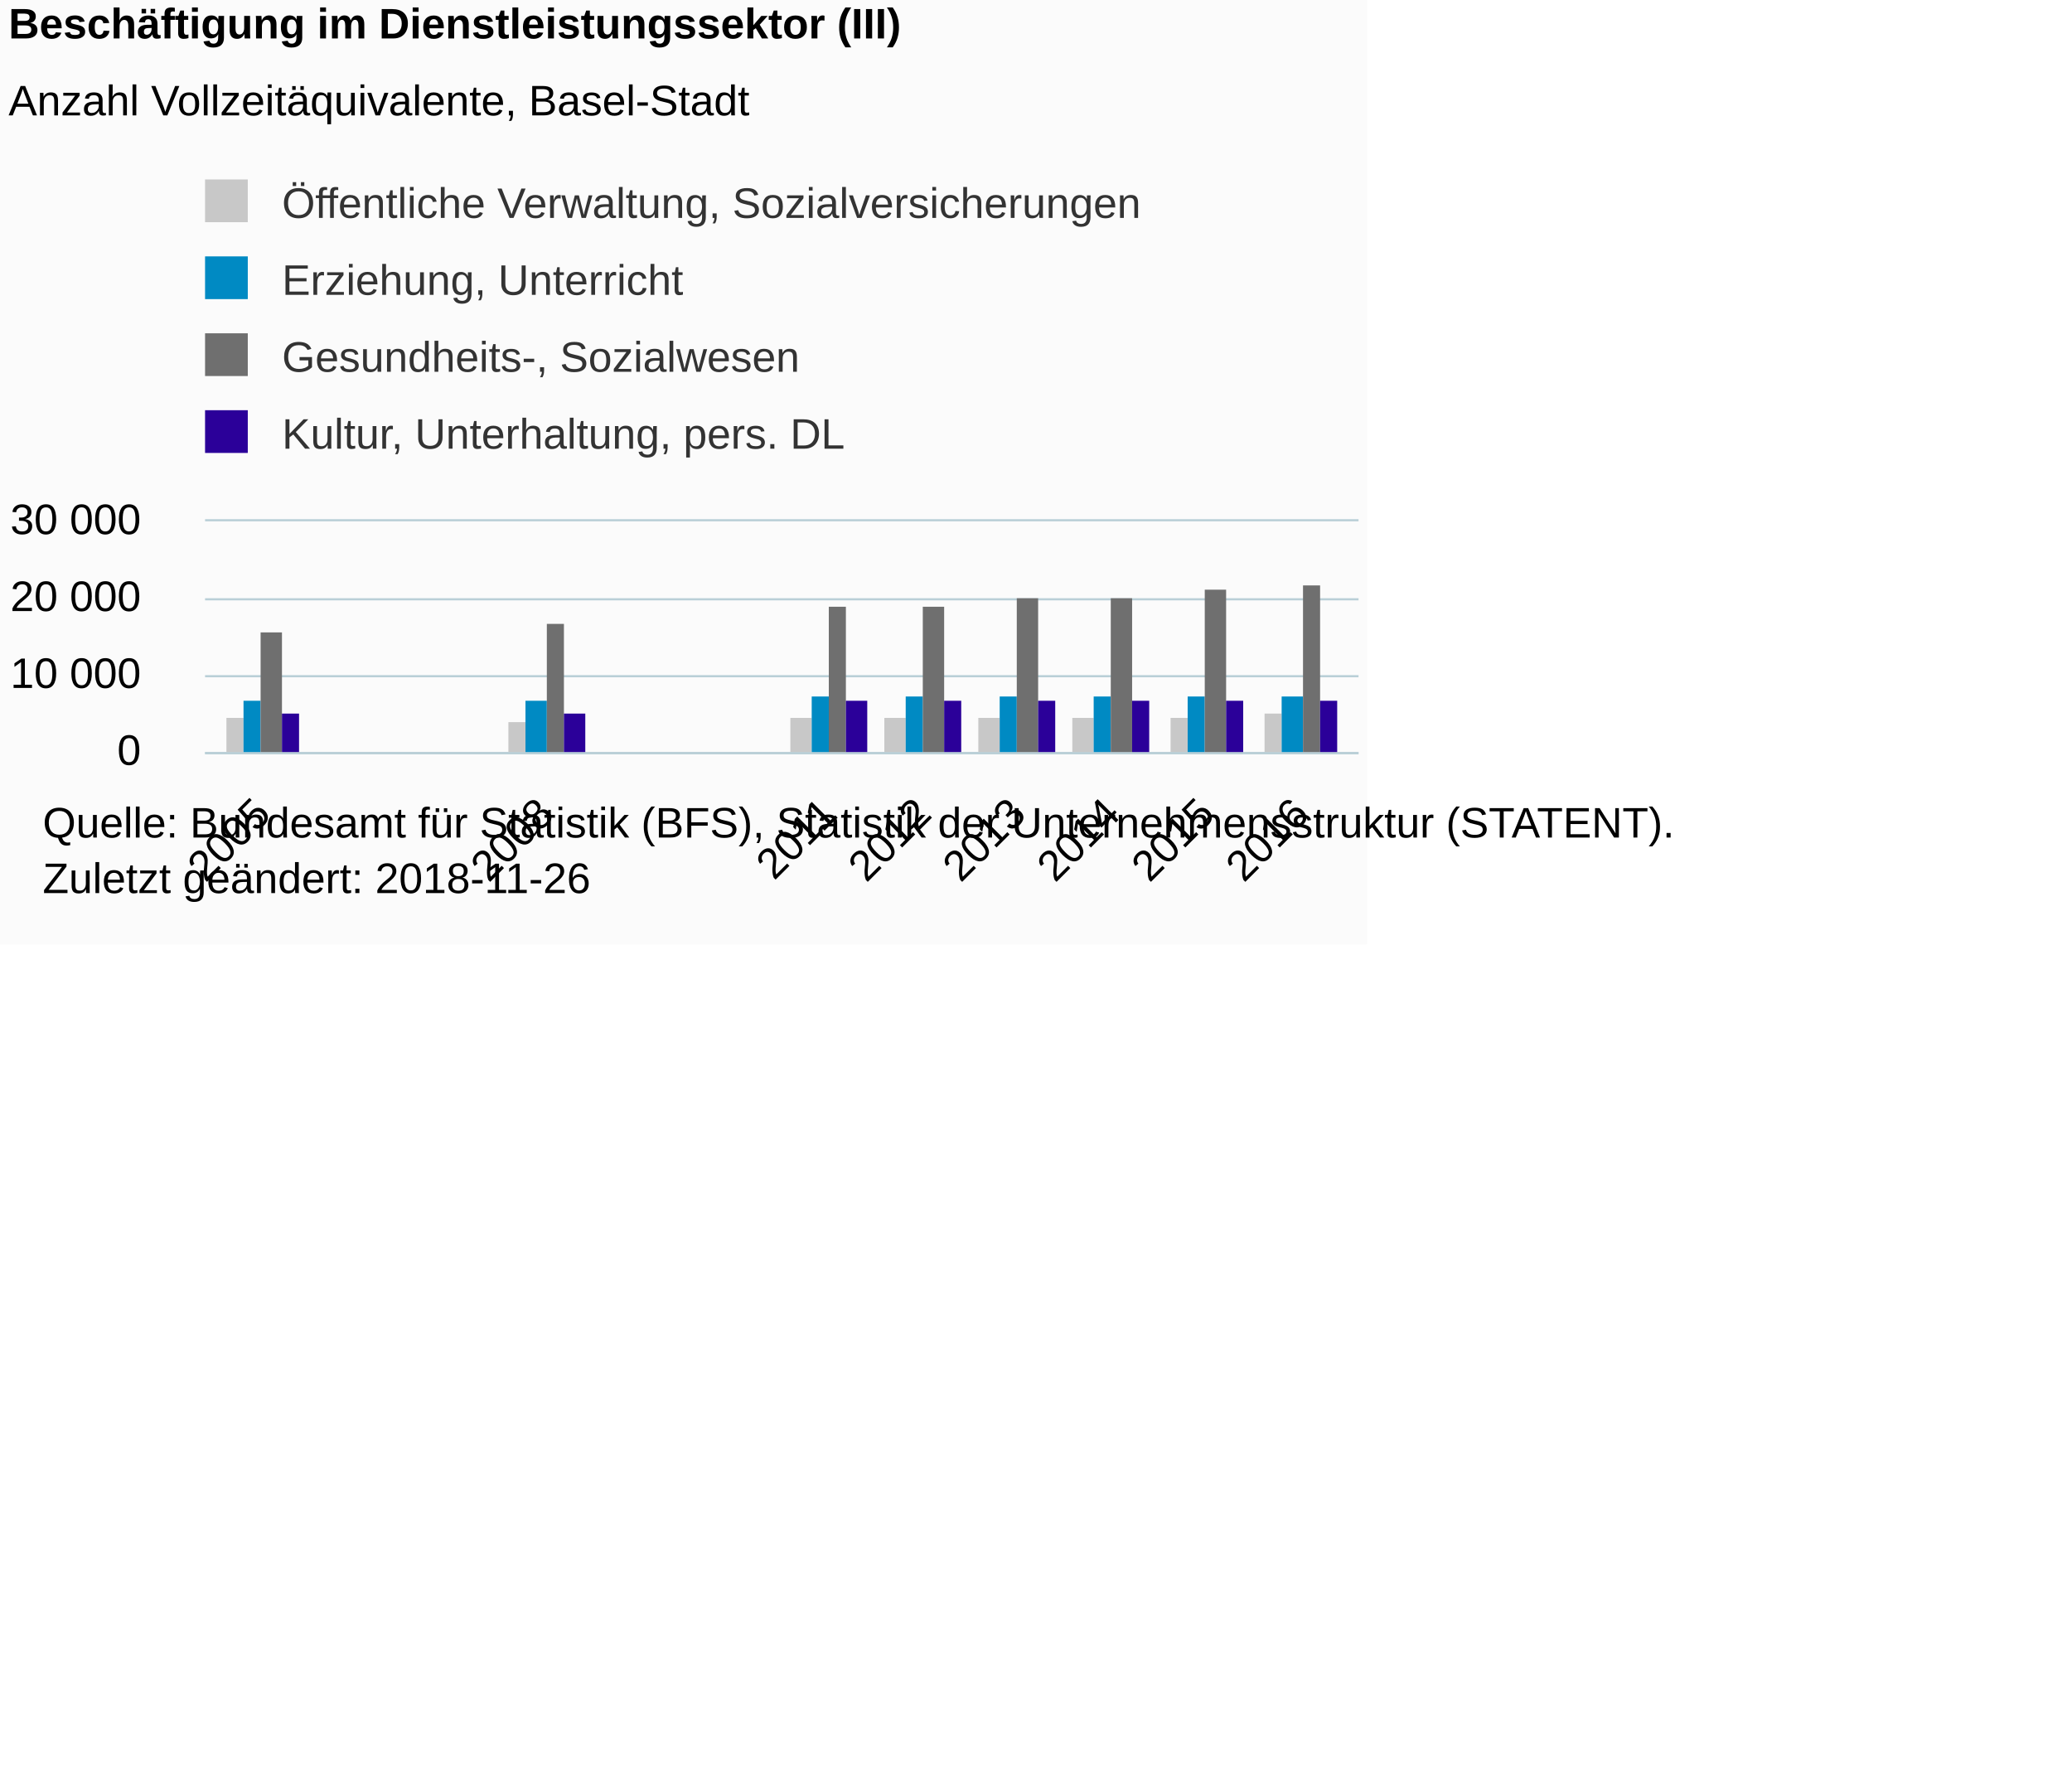
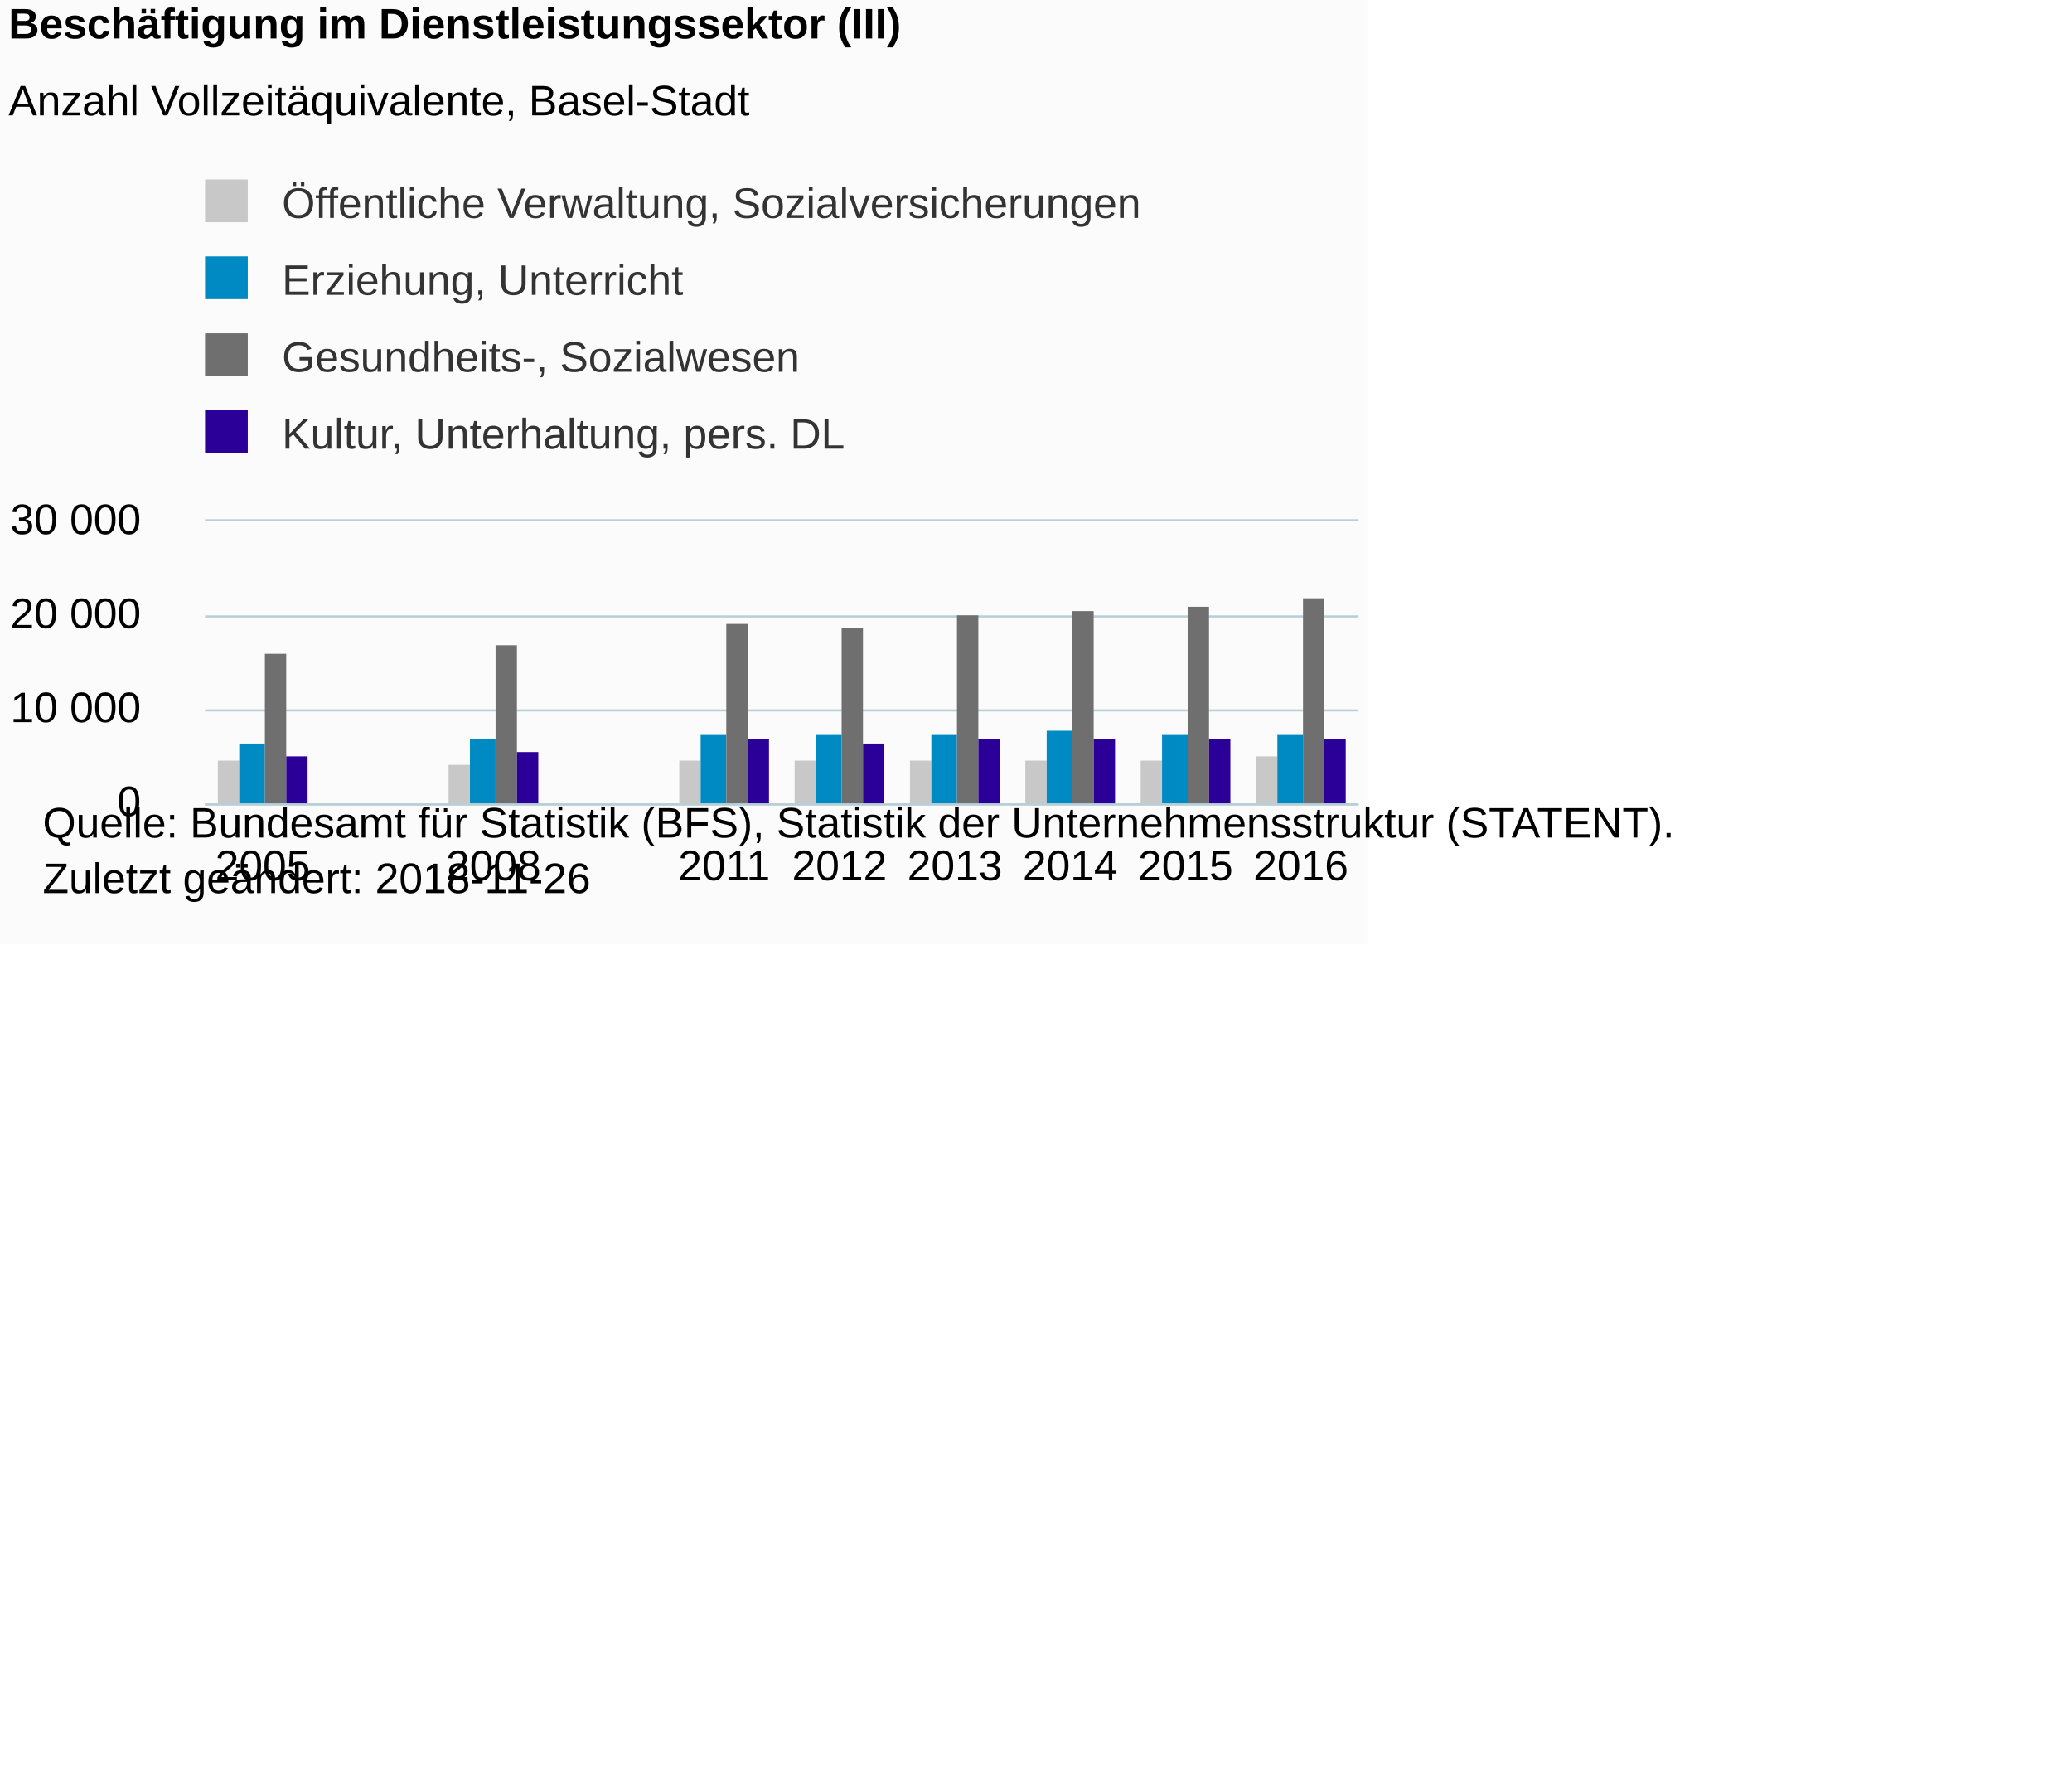
<svg xmlns="http://www.w3.org/2000/svg" version="1.1" class="highcharts-root" style="font-family:Arial;font-size:12px;" viewBox="0 0 485 415">
  <defs>
-     <clipPath id="highcharts-w2kk8jp-6">
-       <rect x="0" y="0" width="270" height="54" fill="none" />
+     <clipPath id="highcharts-39vhv6q-6">
+       <rect x="0" y="0" width="270" height="66" fill="none" />
    </clipPath>
-     <clipPath id="highcharts-w2kk8jp-7">
-       <rect x="0" y="0" width="270" height="54" fill="none" />
+     <clipPath id="highcharts-39vhv6q-7">
+       <rect x="0" y="0" width="270" height="66" fill="none" />
    </clipPath>
  </defs>
  <rect fill="#fbfbfb" class="highcharts-background" x="0" y="0" width="320" height="221" rx="0" ry="0" />
-   <rect fill="none" class="highcharts-plot-background" x="48" y="122" width="270" height="54" />
+   <rect fill="none" class="highcharts-plot-background" x="48" y="122" width="270" height="66" />
  <g class="highcharts-pane-group" data-z-index="0" />
  <g class="highcharts-grid highcharts-xaxis-grid " data-z-index="1">
-     <path fill="none" data-z-index="1" class="highcharts-grid-line" d="M 60.5 122 L 60.5 176" opacity="1" />
-     <path fill="none" data-z-index="1" class="highcharts-grid-line" d="M 127.5 122 L 127.5 176" opacity="1" />
-     <path fill="none" data-z-index="1" class="highcharts-grid-line" d="M 193.5 122 L 193.5 176" opacity="1" />
-     <path fill="none" data-z-index="1" class="highcharts-grid-line" d="M 215.5 122 L 215.5 176" opacity="1" />
-     <path fill="none" data-z-index="1" class="highcharts-grid-line" d="M 237.5 122 L 237.5 176" opacity="1" />
-     <path fill="none" data-z-index="1" class="highcharts-grid-line" d="M 259.5 122 L 259.5 176" opacity="1" />
-     <path fill="none" data-z-index="1" class="highcharts-grid-line" d="M 281.5 122 L 281.5 176" opacity="1" />
-     <path fill="none" data-z-index="1" class="highcharts-grid-line" d="M 304.5 122 L 304.5 176" opacity="1" />
+     <path fill="none" data-z-index="1" class="highcharts-grid-line" d="M 74.5 122 L 74.5 188" opacity="1" />
+     <path fill="none" data-z-index="1" class="highcharts-grid-line" d="M 101.5 122 L 101.5 188" opacity="1" />
+     <path fill="none" data-z-index="1" class="highcharts-grid-line" d="M 128.5 122 L 128.5 188" opacity="1" />
+     <path fill="none" data-z-index="1" class="highcharts-grid-line" d="M 155.5 122 L 155.5 188" opacity="1" />
+     <path fill="none" data-z-index="1" class="highcharts-grid-line" d="M 182.5 122 L 182.5 188" opacity="1" />
+     <path fill="none" data-z-index="1" class="highcharts-grid-line" d="M 209.5 122 L 209.5 188" opacity="1" />
+     <path fill="none" data-z-index="1" class="highcharts-grid-line" d="M 236.5 122 L 236.5 188" opacity="1" />
+     <path fill="none" data-z-index="1" class="highcharts-grid-line" d="M 263.5 122 L 263.5 188" opacity="1" />
+     <path fill="none" data-z-index="1" class="highcharts-grid-line" d="M 290.5 122 L 290.5 188" opacity="1" />
+     <path fill="none" data-z-index="1" class="highcharts-grid-line" d="M 317.5 122 L 317.5 188" opacity="1" />
+     <path fill="none" data-z-index="1" class="highcharts-grid-line" d="M 47.5 122 L 47.5 188" opacity="1" />
  </g>
  <g class="highcharts-grid highcharts-yaxis-grid " data-z-index="1">
-     <path fill="none" stroke="#B9CFD7" stroke-width="0.5" data-z-index="1" class="highcharts-grid-line" d="M 48 176.25 L 318 176.25" opacity="1" />
-     <path fill="none" stroke="#B9CFD7" stroke-width="0.5" data-z-index="1" class="highcharts-grid-line" d="M 48 158.25 L 318 158.25" opacity="1" />
-     <path fill="none" stroke="#B9CFD7" stroke-width="0.5" data-z-index="1" class="highcharts-grid-line" d="M 48 140.25 L 318 140.25" opacity="1" />
+     <path fill="none" stroke="#B9CFD7" stroke-width="0.5" data-z-index="1" class="highcharts-grid-line" d="M 48 188.25 L 318 188.25" opacity="1" />
+     <path fill="none" stroke="#B9CFD7" stroke-width="0.5" data-z-index="1" class="highcharts-grid-line" d="M 48 166.25 L 318 166.25" opacity="1" />
+     <path fill="none" stroke="#B9CFD7" stroke-width="0.5" data-z-index="1" class="highcharts-grid-line" d="M 48 144.25 L 318 144.25" opacity="1" />
    <path fill="none" stroke="#B9CFD7" stroke-width="0.5" data-z-index="1" class="highcharts-grid-line" d="M 48 121.75 L 318 121.75" opacity="1" />
  </g>
-   <rect fill="none" class="highcharts-plot-border" data-z-index="1" x="48" y="122" width="270" height="54" />
+   <rect fill="none" class="highcharts-plot-border" data-z-index="1" x="48" y="122" width="270" height="66" />
  <g class="highcharts-axis highcharts-xaxis " data-z-index="2">
-     <path fill="none" class="highcharts-axis-line" stroke="#B9CFD7" stroke-width="0.5" data-z-index="7" d="M 48 176.25 L 318 176.25" />
+     <path fill="none" class="highcharts-axis-line" stroke="#B9CFD7" stroke-width="0.5" data-z-index="7" d="M 48 188.25 L 318 188.25" />
  </g>
  <g class="highcharts-axis highcharts-yaxis " data-z-index="2">
-     <path fill="none" class="highcharts-axis-line" data-z-index="7" d="M 48 122 L 48 176" />
+     <path fill="none" class="highcharts-axis-line" data-z-index="7" d="M 48 122 L 48 188" />
  </g>
  <g class="highcharts-series-group" data-z-index="3">
-     <g data-z-index="0.1" class="highcharts-series highcharts-series-0 highcharts-column-series " transform="translate(48,122) scale(1 1)" clip-path="url(#highcharts-w2kk8jp-7)">
-       <rect x="5" y="46" width="4" height="9" fill="#C8C8C8" class="highcharts-point" />
-       <rect x="71" y="47" width="4" height="8" fill="#C8C8C8" class="highcharts-point" />
-       <rect x="137" y="46" width="5" height="9" fill="#C8C8C8" class="highcharts-point" />
-       <rect x="159" y="46" width="5" height="9" fill="#C8C8C8" class="highcharts-point" />
-       <rect x="181" y="46" width="5" height="9" fill="#C8C8C8" class="highcharts-point" />
-       <rect x="203" y="46" width="5" height="9" fill="#C8C8C8" class="highcharts-point" />
-       <rect x="226" y="46" width="4" height="9" fill="#C8C8C8" class="highcharts-point" />
-       <rect x="248" y="45" width="4" height="10" fill="#C8C8C8" class="highcharts-point" />
+     <g data-z-index="0.1" class="highcharts-series highcharts-series-0 highcharts-column-series " transform="translate(48,122) scale(1 1)" clip-path="url(#highcharts-39vhv6q-7)">
+       <rect x="3" y="56" width="5" height="11" fill="#C8C8C8" class="highcharts-point" />
+       <rect x="57" y="57" width="5" height="10" fill="#C8C8C8" class="highcharts-point" />
+       <rect x="111" y="56" width="5" height="11" fill="#C8C8C8" class="highcharts-point" />
+       <rect x="138" y="56" width="5" height="11" fill="#C8C8C8" class="highcharts-point" />
+       <rect x="165" y="56" width="5" height="11" fill="#C8C8C8" class="highcharts-point" />
+       <rect x="192" y="56" width="5" height="11" fill="#C8C8C8" class="highcharts-point" />
+       <rect x="219" y="56" width="5" height="11" fill="#C8C8C8" class="highcharts-point" />
+       <rect x="246" y="55" width="5" height="12" fill="#C8C8C8" class="highcharts-point" />
    </g>
    <g data-z-index="0.1" class="highcharts-markers highcharts-series-0 highcharts-column-series " transform="translate(48,122) scale(1 1)" clip-path="none" />
-     <g data-z-index="0.1" class="highcharts-series highcharts-series-1 highcharts-column-series " transform="translate(48,122) scale(1 1)" clip-path="url(#highcharts-w2kk8jp-7)">
-       <rect x="9" y="42" width="4" height="13" fill="#008AC3" class="highcharts-point" />
-       <rect x="75" y="42" width="5" height="13" fill="#008AC3" class="highcharts-point" />
-       <rect x="142" y="41" width="4" height="14" fill="#008AC3" class="highcharts-point" />
-       <rect x="164" y="41" width="4" height="14" fill="#008AC3" class="highcharts-point" />
-       <rect x="186" y="41" width="4" height="14" fill="#008AC3" class="highcharts-point" />
-       <rect x="208" y="41" width="4" height="14" fill="#008AC3" class="highcharts-point" />
-       <rect x="230" y="41" width="4" height="14" fill="#008AC3" class="highcharts-point" />
-       <rect x="252" y="41" width="5" height="14" fill="#008AC3" class="highcharts-point" />
+     <g data-z-index="0.1" class="highcharts-series highcharts-series-1 highcharts-column-series " transform="translate(48,122) scale(1 1)" clip-path="url(#highcharts-39vhv6q-7)">
+       <rect x="8" y="52" width="6" height="15" fill="#008AC3" class="highcharts-point" />
+       <rect x="62" y="51" width="6" height="16" fill="#008AC3" class="highcharts-point" />
+       <rect x="116" y="50" width="6" height="17" fill="#008AC3" class="highcharts-point" />
+       <rect x="143" y="50" width="6" height="17" fill="#008AC3" class="highcharts-point" />
+       <rect x="170" y="50" width="6" height="17" fill="#008AC3" class="highcharts-point" />
+       <rect x="197" y="49" width="6" height="18" fill="#008AC3" class="highcharts-point" />
+       <rect x="224" y="50" width="6" height="17" fill="#008AC3" class="highcharts-point" />
+       <rect x="251" y="50" width="6" height="17" fill="#008AC3" class="highcharts-point" />
    </g>
    <g data-z-index="0.1" class="highcharts-markers highcharts-series-1 highcharts-column-series " transform="translate(48,122) scale(1 1)" clip-path="none" />
-     <g data-z-index="0.1" class="highcharts-series highcharts-series-2 highcharts-column-series " transform="translate(48,122) scale(1 1)" clip-path="url(#highcharts-w2kk8jp-7)">
-       <rect x="13" y="26" width="5" height="29" fill="#6F6F6F" class="highcharts-point" />
-       <rect x="80" y="24" width="4" height="31" fill="#6F6F6F" class="highcharts-point" />
-       <rect x="146" y="20" width="4" height="35" fill="#6F6F6F" class="highcharts-point" />
-       <rect x="168" y="20" width="5" height="35" fill="#6F6F6F" class="highcharts-point" />
-       <rect x="190" y="18" width="5" height="37" fill="#6F6F6F" class="highcharts-point" />
-       <rect x="212" y="18" width="5" height="37" fill="#6F6F6F" class="highcharts-point" />
-       <rect x="234" y="16" width="5" height="39" fill="#6F6F6F" class="highcharts-point" />
-       <rect x="257" y="15" width="4" height="40" fill="#6F6F6F" class="highcharts-point" />
+     <g data-z-index="0.1" class="highcharts-series highcharts-series-2 highcharts-column-series " transform="translate(48,122) scale(1 1)" clip-path="url(#highcharts-39vhv6q-7)">
+       <rect x="14" y="31" width="5" height="36" fill="#6F6F6F" class="highcharts-point" />
+       <rect x="68" y="29" width="5" height="38" fill="#6F6F6F" class="highcharts-point" />
+       <rect x="122" y="24" width="5" height="43" fill="#6F6F6F" class="highcharts-point" />
+       <rect x="149" y="25" width="5" height="42" fill="#6F6F6F" class="highcharts-point" />
+       <rect x="176" y="22" width="5" height="45" fill="#6F6F6F" class="highcharts-point" />
+       <rect x="203" y="21" width="5" height="46" fill="#6F6F6F" class="highcharts-point" />
+       <rect x="230" y="20" width="5" height="47" fill="#6F6F6F" class="highcharts-point" />
+       <rect x="257" y="18" width="5" height="49" fill="#6F6F6F" class="highcharts-point" />
    </g>
    <g data-z-index="0.1" class="highcharts-markers highcharts-series-2 highcharts-column-series " transform="translate(48,122) scale(1 1)" clip-path="none" />
-     <g data-z-index="0.1" class="highcharts-series highcharts-series-3 highcharts-column-series " transform="translate(48,122) scale(1 1)" clip-path="url(#highcharts-w2kk8jp-7)">
-       <rect x="18" y="45" width="4" height="10" fill="#2B0099" class="highcharts-point" />
-       <rect x="84" y="45" width="5" height="10" fill="#2B0099" class="highcharts-point" />
-       <rect x="150" y="42" width="5" height="13" fill="#2B0099" class="highcharts-point" />
-       <rect x="173" y="42" width="4" height="13" fill="#2B0099" class="highcharts-point" />
-       <rect x="195" y="42" width="4" height="13" fill="#2B0099" class="highcharts-point" />
-       <rect x="217" y="42" width="4" height="13" fill="#2B0099" class="highcharts-point" />
-       <rect x="239" y="42" width="4" height="13" fill="#2B0099" class="highcharts-point" />
-       <rect x="261" y="42" width="4" height="13" fill="#2B0099" class="highcharts-point" />
+     <g data-z-index="0.1" class="highcharts-series highcharts-series-3 highcharts-column-series " transform="translate(48,122) scale(1 1)" clip-path="url(#highcharts-39vhv6q-7)">
+       <rect x="19" y="55" width="5" height="12" fill="#2B0099" class="highcharts-point" />
+       <rect x="73" y="54" width="5" height="13" fill="#2B0099" class="highcharts-point" />
+       <rect x="127" y="51" width="5" height="16" fill="#2B0099" class="highcharts-point" />
+       <rect x="154" y="52" width="5" height="15" fill="#2B0099" class="highcharts-point" />
+       <rect x="181" y="51" width="5" height="16" fill="#2B0099" class="highcharts-point" />
+       <rect x="208" y="51" width="5" height="16" fill="#2B0099" class="highcharts-point" />
+       <rect x="235" y="51" width="5" height="16" fill="#2B0099" class="highcharts-point" />
+       <rect x="262" y="51" width="5" height="16" fill="#2B0099" class="highcharts-point" />
    </g>
    <g data-z-index="0.1" class="highcharts-markers highcharts-series-3 highcharts-column-series " transform="translate(48,122) scale(1 1)" clip-path="none" />
  </g>
  <text x="2" text-anchor="start" class="highcharts-title" data-z-index="4" style="color:#000000;font-size:10px;font-weight:bold;fill:#000000;" y="9">
    <tspan>Beschäftigung im Dienstleistungssektor (III)</tspan>
  </text>
  <text x="2" text-anchor="start" class="highcharts-subtitle" data-z-index="4" style="color:#000000;font-size:10px;font-weight:normal;font-family:Arial;fill:#000000;" y="27">
    <tspan>Anzahl Vollzeitäquivalente, Basel-Stadt</tspan>
  </text>
  <g class="highcharts-legend" data-z-index="7" transform="translate(45,43)">
    <rect fill="none" class="highcharts-legend-box" rx="0" ry="0" x="0" y="0" width="222" height="67" visibility="visible" />
    <g data-z-index="1">
      <g>
        <g class="highcharts-legend-item highcharts-column-series highcharts-color-undefined highcharts-series-0" data-z-index="1" transform="translate(0,-5)">
          <text x="21" style="color:#333333;font-size:10px;font-weight:normal;cursor:pointer;fill:#333333;" text-anchor="start" data-z-index="2" y="13">
            <tspan>Öffentliche Verwaltung, Sozialversicherungen</tspan>
          </text>
          <rect x="3" y="4" width="10" height="10" fill="#C8C8C8" class="highcharts-point" data-z-index="3" />
        </g>
        <g class="highcharts-legend-item highcharts-column-series highcharts-color-undefined highcharts-series-1" data-z-index="1" transform="translate(0,13)">
          <text x="21" y="13" style="color:#333333;font-size:10px;font-weight:normal;cursor:pointer;fill:#333333;" text-anchor="start" data-z-index="2">
            <tspan>Erziehung, Unterricht</tspan>
          </text>
          <rect x="3" y="4" width="10" height="10" fill="#008AC3" class="highcharts-point" data-z-index="3" />
        </g>
        <g class="highcharts-legend-item highcharts-column-series highcharts-color-undefined highcharts-series-2" data-z-index="1" transform="translate(0,31)">
          <text x="21" y="13" style="color:#333333;font-size:10px;font-weight:normal;cursor:pointer;fill:#333333;" text-anchor="start" data-z-index="2">
            <tspan>Gesundheits-, Sozialwesen</tspan>
          </text>
          <rect x="3" y="4" width="10" height="10" fill="#6F6F6F" class="highcharts-point" data-z-index="3" />
        </g>
        <g class="highcharts-legend-item highcharts-column-series highcharts-color-undefined highcharts-series-3" data-z-index="1" transform="translate(0,49)">
          <text x="21" y="13" style="color:#333333;font-size:10px;font-weight:normal;cursor:pointer;fill:#333333;" text-anchor="start" data-z-index="2">
            <tspan>Kultur, Unterhaltung, pers. DL</tspan>
          </text>
          <rect x="3" y="4" width="10" height="10" fill="#2B0099" class="highcharts-point" data-z-index="3" />
        </g>
      </g>
    </g>
  </g>
  <g class="highcharts-axis-labels highcharts-xaxis-labels " data-z-index="7">
-     <text x="63.835" style="color:#000000;cursor:default;font-size:10px;white-space:nowrap;fill:#000000;" text-anchor="end" transform="translate(0,0) rotate(-45 63.83493 191)" y="191" opacity="1">2005</text>
-     <text x="130.12" style="color:#000000;cursor:default;font-size:10px;white-space:nowrap;fill:#000000;" text-anchor="end" transform="translate(0,0) rotate(-45 130.1197 191)" y="191" opacity="1">2008</text>
-     <text x="196.404" style="color:#000000;cursor:default;font-size:10px;white-space:nowrap;fill:#000000;" text-anchor="end" transform="translate(0,0) rotate(-45 196.4045 191)" y="191" opacity="1">2011</text>
-     <text x="218.499" style="color:#000000;cursor:default;font-size:10px;white-space:nowrap;fill:#000000;" text-anchor="end" transform="translate(0,0) rotate(-45 218.4994 191)" y="191" opacity="1">2012</text>
-     <text x="240.594" style="color:#000000;cursor:default;font-size:10px;white-space:nowrap;fill:#000000;" text-anchor="end" transform="translate(0,0) rotate(-45 240.5943 191)" y="191" opacity="1">2013</text>
-     <text x="262.689" style="color:#000000;cursor:default;font-size:10px;white-space:nowrap;fill:#000000;" text-anchor="end" transform="translate(0,0) rotate(-45 262.6893 191)" y="191" opacity="1">2014</text>
-     <text x="284.784" style="color:#000000;cursor:default;font-size:10px;white-space:nowrap;fill:#000000;" text-anchor="end" transform="translate(0,0) rotate(-45 284.7842 191)" y="191" opacity="1">2015</text>
-     <text x="306.879" style="color:#000000;cursor:default;font-size:10px;white-space:nowrap;fill:#000000;" text-anchor="end" transform="translate(0,0) rotate(-45 306.8791 191)" y="191" opacity="1">2016</text>
+     <text x="61.5" style="color:#000000;cursor:default;font-size:10px;white-space:nowrap;fill:#000000;" text-anchor="middle" transform="translate(0,0)" y="206" opacity="1">2005</text>
+     <text x="88.5" style="color:#000000;cursor:default;font-size:10px;white-space:nowrap;fill:#000000;" text-anchor="middle" transform="translate(0,0)" y="206" opacity="1" />
+     <text x="115.5" style="color:#000000;cursor:default;font-size:10px;white-space:nowrap;fill:#000000;" text-anchor="middle" transform="translate(0,0)" y="206" opacity="1">2008</text>
+     <text x="142.5" style="color:#000000;cursor:default;font-size:10px;white-space:nowrap;fill:#000000;" text-anchor="middle" transform="translate(0,0)" y="206" opacity="1" />
+     <text x="169.5" style="color:#000000;cursor:default;font-size:10px;white-space:nowrap;fill:#000000;" text-anchor="middle" transform="translate(0,0)" y="206" opacity="1">2011</text>
+     <text x="196.5" style="color:#000000;cursor:default;font-size:10px;white-space:nowrap;fill:#000000;" text-anchor="middle" transform="translate(0,0)" y="206" opacity="1">2012</text>
+     <text x="223.5" style="color:#000000;cursor:default;font-size:10px;white-space:nowrap;fill:#000000;" text-anchor="middle" transform="translate(0,0)" y="206" opacity="1">2013</text>
+     <text x="250.5" style="color:#000000;cursor:default;font-size:10px;white-space:nowrap;fill:#000000;" text-anchor="middle" transform="translate(0,0)" y="206" opacity="1">2014</text>
+     <text x="277.5" style="color:#000000;cursor:default;font-size:10px;white-space:nowrap;fill:#000000;" text-anchor="middle" transform="translate(0,0)" y="206" opacity="1">2015</text>
+     <text x="304.5" style="color:#000000;cursor:default;font-size:10px;white-space:nowrap;fill:#000000;" text-anchor="middle" transform="translate(0,0)" y="206" opacity="1">2016</text>
  </g>
  <g class="highcharts-axis-labels highcharts-yaxis-labels " data-z-index="7">
-     <text x="33" style="color:#000000;cursor:default;font-size:10;fill:#000000;" text-anchor="end" transform="translate(0,0)" y="179" opacity="1">0</text>
-     <text x="33" style="color:#000000;cursor:default;font-size:10;fill:#000000;" text-anchor="end" transform="translate(0,0)" y="161" opacity="1">
+     <text x="33" style="color:#000000;cursor:default;font-size:10;fill:#000000;" text-anchor="end" transform="translate(0,0)" y="191" opacity="1">0</text>
+     <text x="33" style="color:#000000;cursor:default;font-size:10;fill:#000000;" text-anchor="end" transform="translate(0,0)" y="169" opacity="1">
      <tspan>10 000</tspan>
    </text>
-     <text x="33" style="color:#000000;cursor:default;font-size:10;fill:#000000;" text-anchor="end" transform="translate(0,0)" y="143" opacity="1">
+     <text x="33" style="color:#000000;cursor:default;font-size:10;fill:#000000;" text-anchor="end" transform="translate(0,0)" y="147" opacity="1">
      <tspan>20 000</tspan>
    </text>
    <text x="33" style="color:#000000;cursor:default;font-size:10;fill:#000000;" text-anchor="end" transform="translate(0,0)" y="125" opacity="1">
      <tspan>30 000</tspan>
    </text>
  </g>
  <text x="10" class="highcharts-credits" text-anchor="start" data-z-index="8" style="cursor:default;color:#000000;font-size:10px;fill:#000000;" y="196">
    <tspan>Quelle: Bundesamt für Statistik (BFS), Statistik der Unternehmensstruktur (STATENT).</tspan>
    <tspan x="10" dy="13">Zuletzt geändert: 2018-11-26</tspan>
  </text>
</svg>
